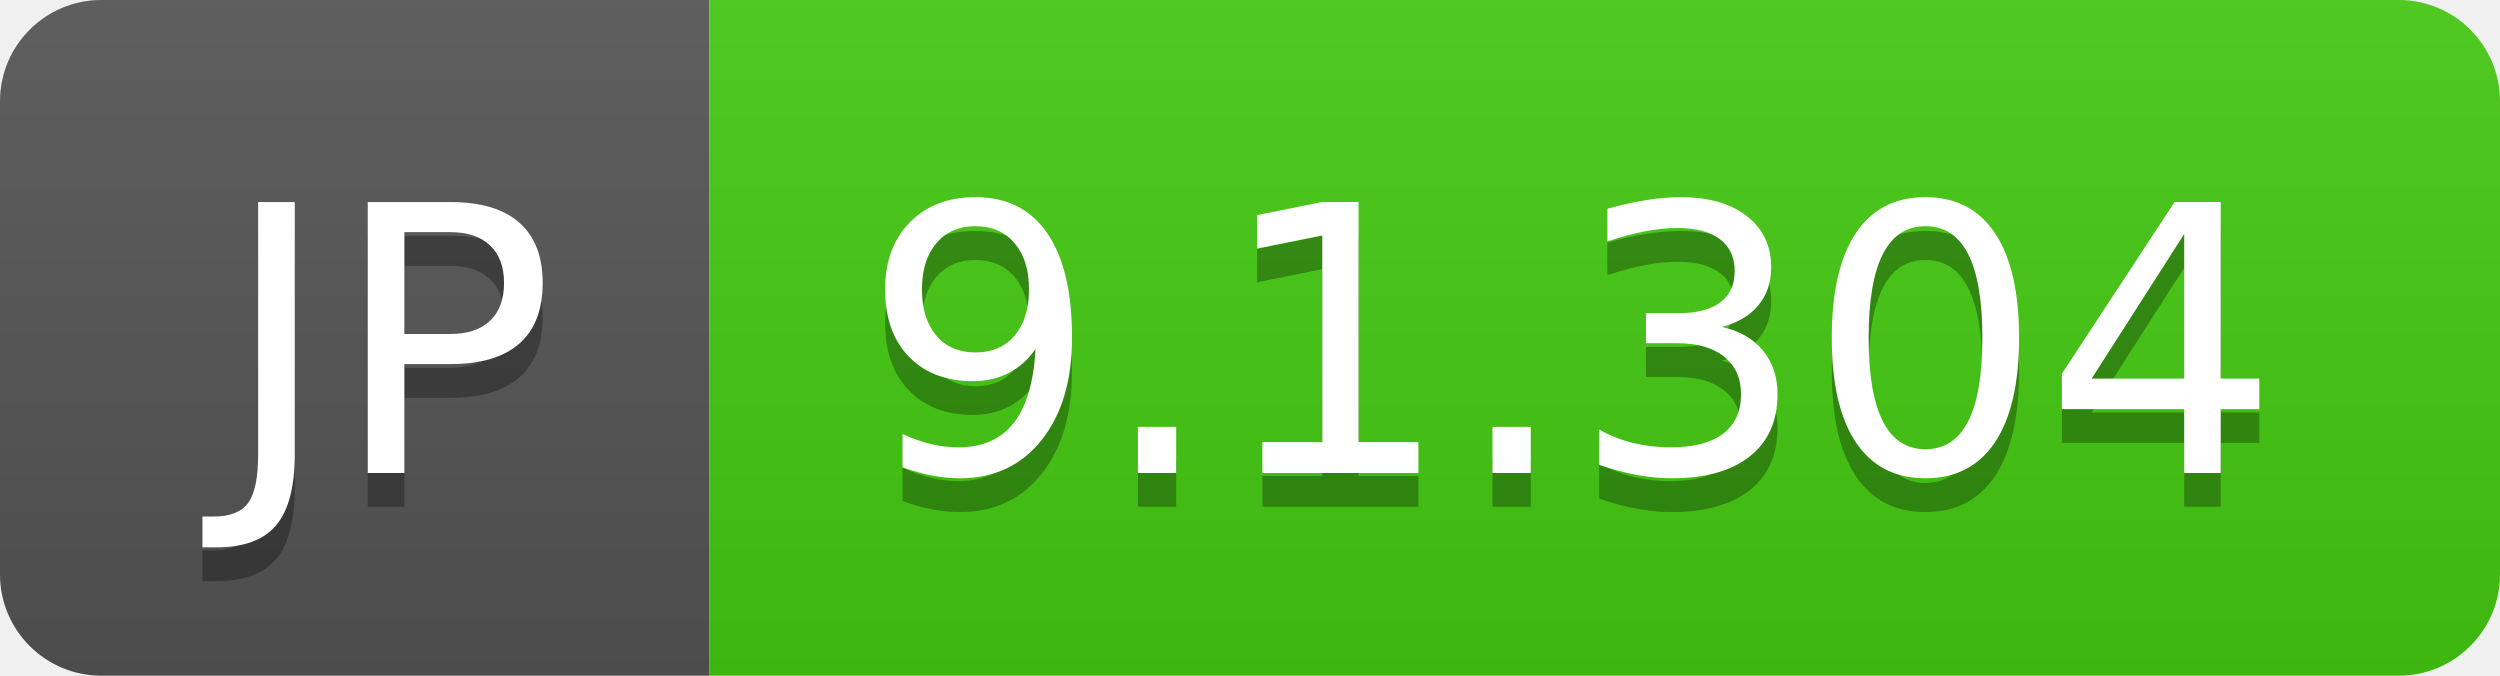
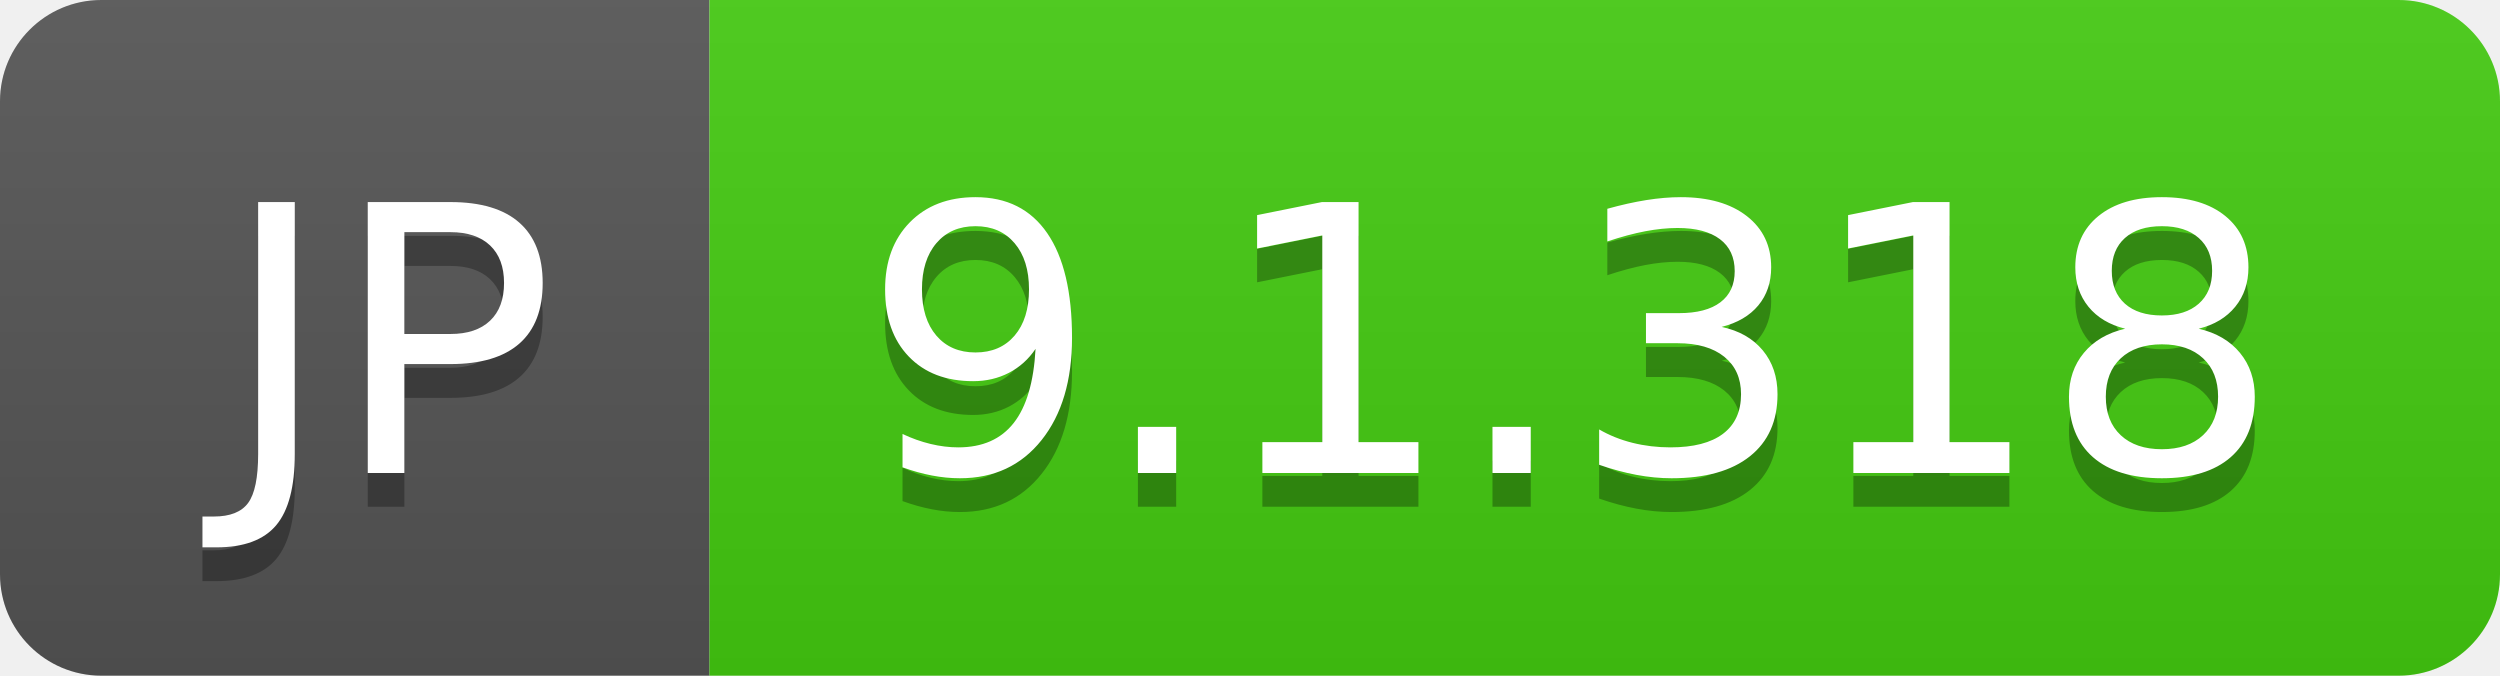
- <svg xmlns="http://www.w3.org/2000/svg" width="74" height="20" role="img" aria-label="JP: 9.1.304">
+ <svg xmlns="http://www.w3.org/2000/svg" width="74" height="20" role="img" aria-label="JP: 9.1.318">
  <linearGradient id="s" x2="0" y2="100%">
    <stop offset="0" stop-color="#bbb" stop-opacity=".1" />
    <stop offset="1" stop-opacity=".1" />
  </linearGradient>
  <clipPath id="r">
    <rect width="74" height="20" rx="3" fill="#fff" />
  </clipPath>
  <g clip-path="url(#r)">
    <rect width="21" height="20" fill="#555" />
    <rect x="21" width="53" height="20" fill="#4c1" />
    <rect width="74" height="20" fill="url(#s)" />
  </g>
  <g fill="#fff" text-anchor="middle" font-family="Verdana,Geneva,DejaVu Sans,sans-serif" text-rendering="geometricPrecision" font-size="110">
    <text aria-hidden="true" x="115" y="150" fill="#010101" fill-opacity=".3" transform="scale(.1)" textLength="110">JP</text>
    <text x="115" y="140" transform="scale(.1)" fill="#fff" textLength="110">JP</text>
-     <text aria-hidden="true" x="465" y="150" fill="#010101" fill-opacity=".3" transform="scale(.1)" textLength="430">9.1.304</text>
-     <text x="465" y="140" transform="scale(.1)" fill="#fff" textLength="430">9.1.304</text>
+     <text aria-hidden="true" x="465" y="150" fill="#010101" fill-opacity=".3" transform="scale(.1)" textLength="430">9.1.318</text>
+     <text x="465" y="140" transform="scale(.1)" fill="#fff" textLength="430">9.1.318</text>
  </g>
</svg>
